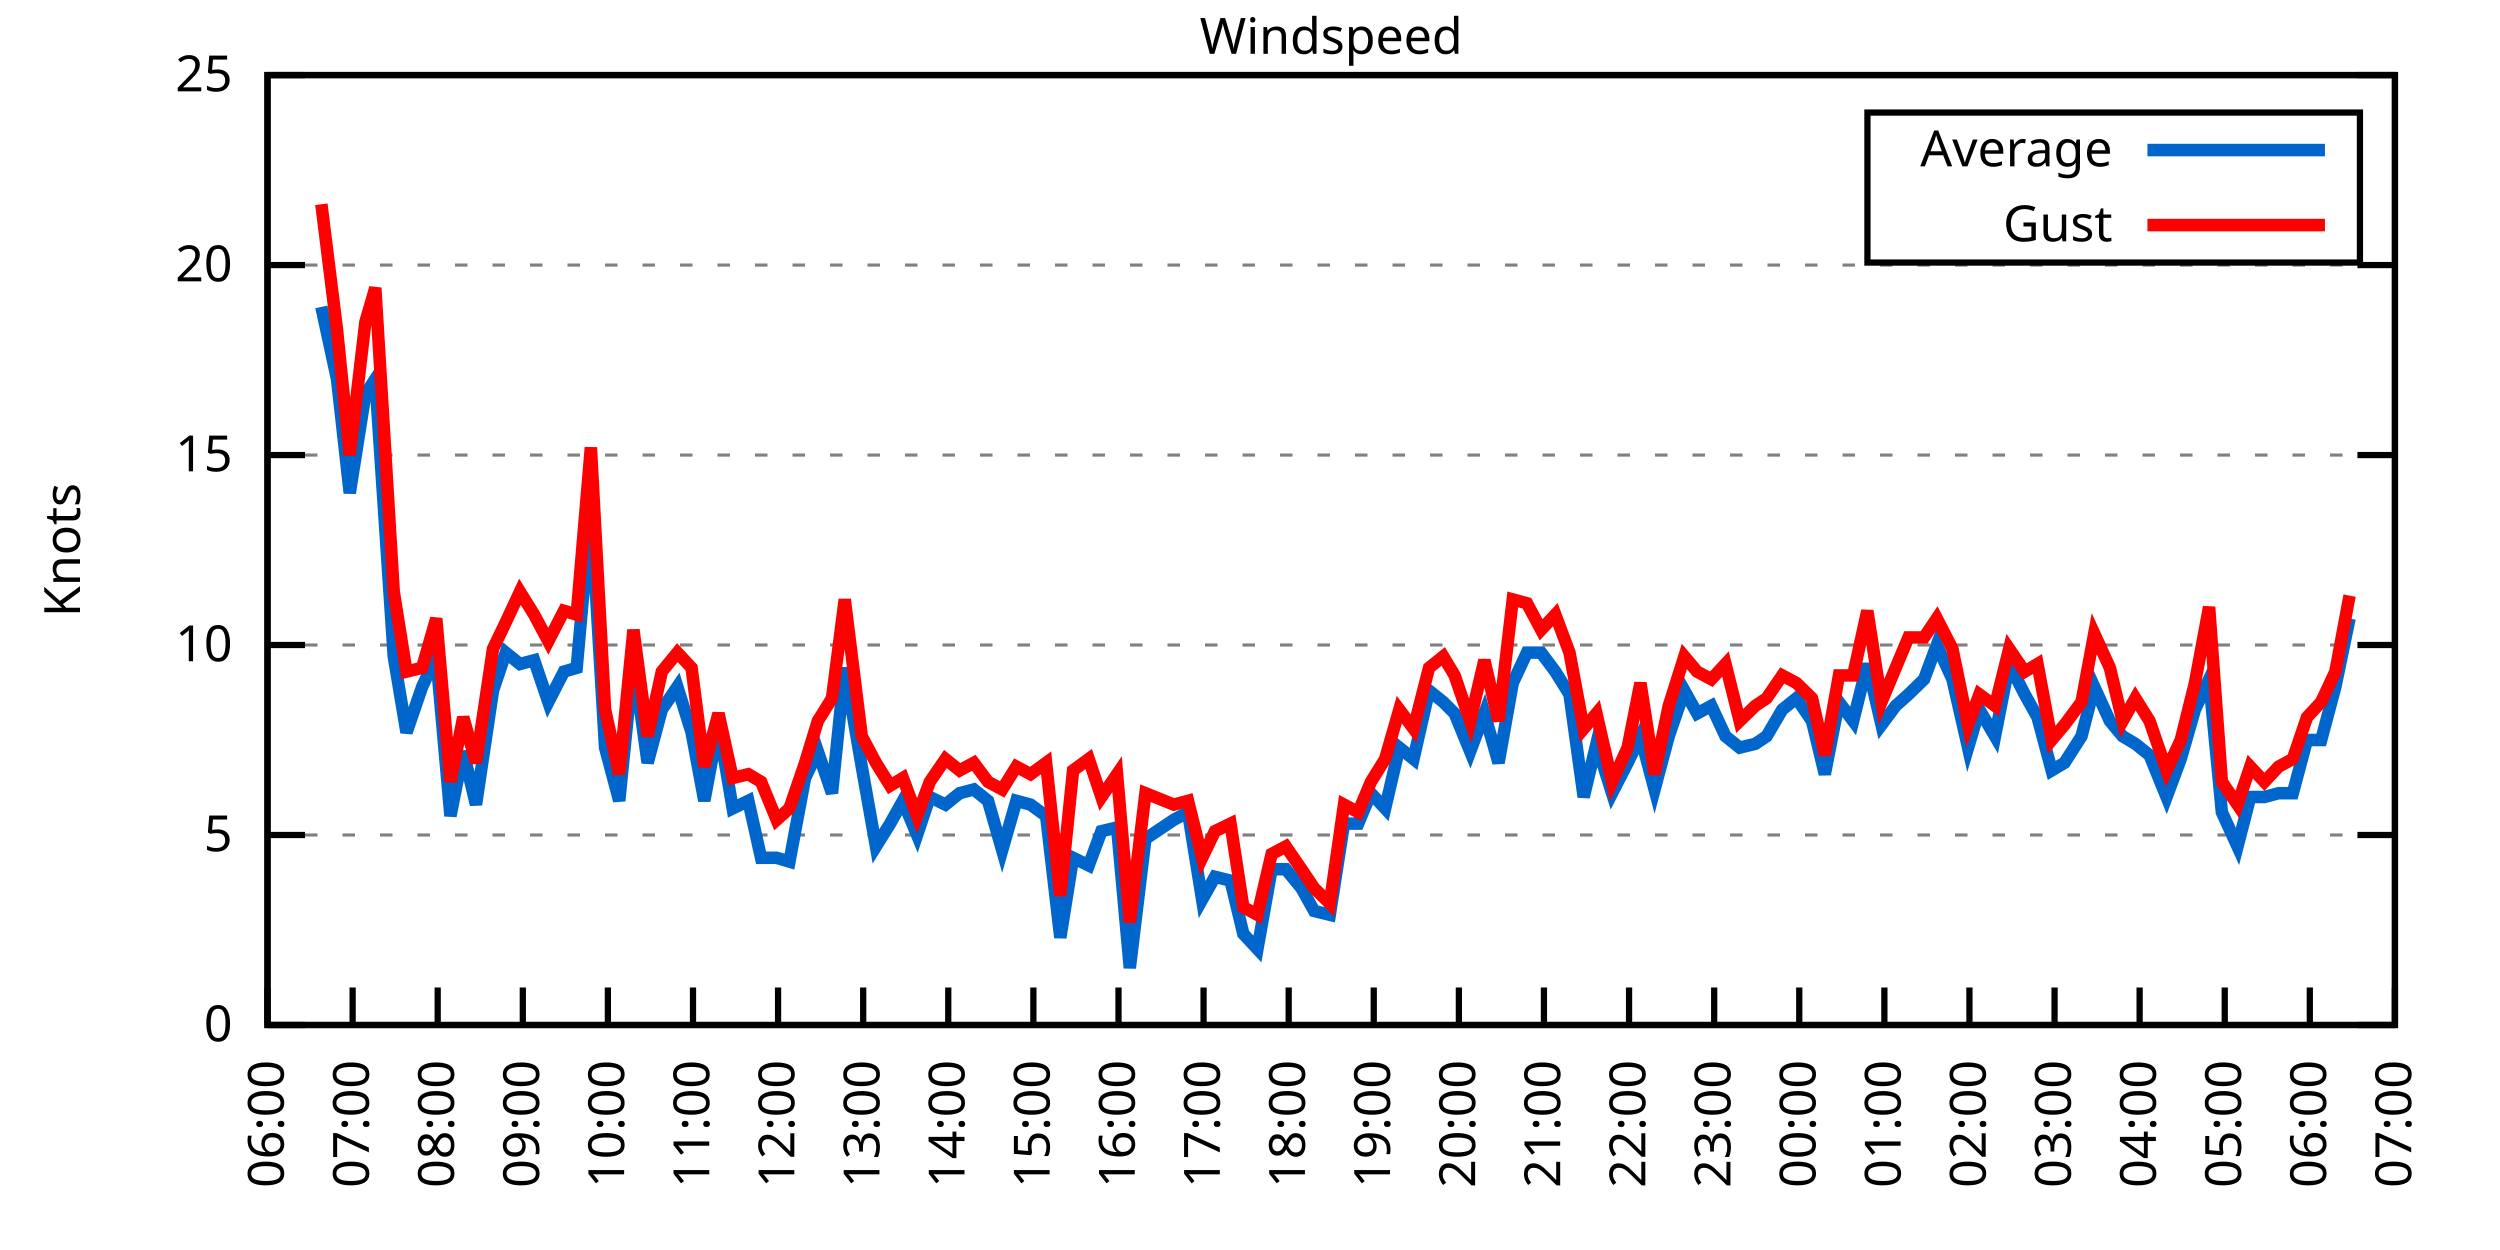
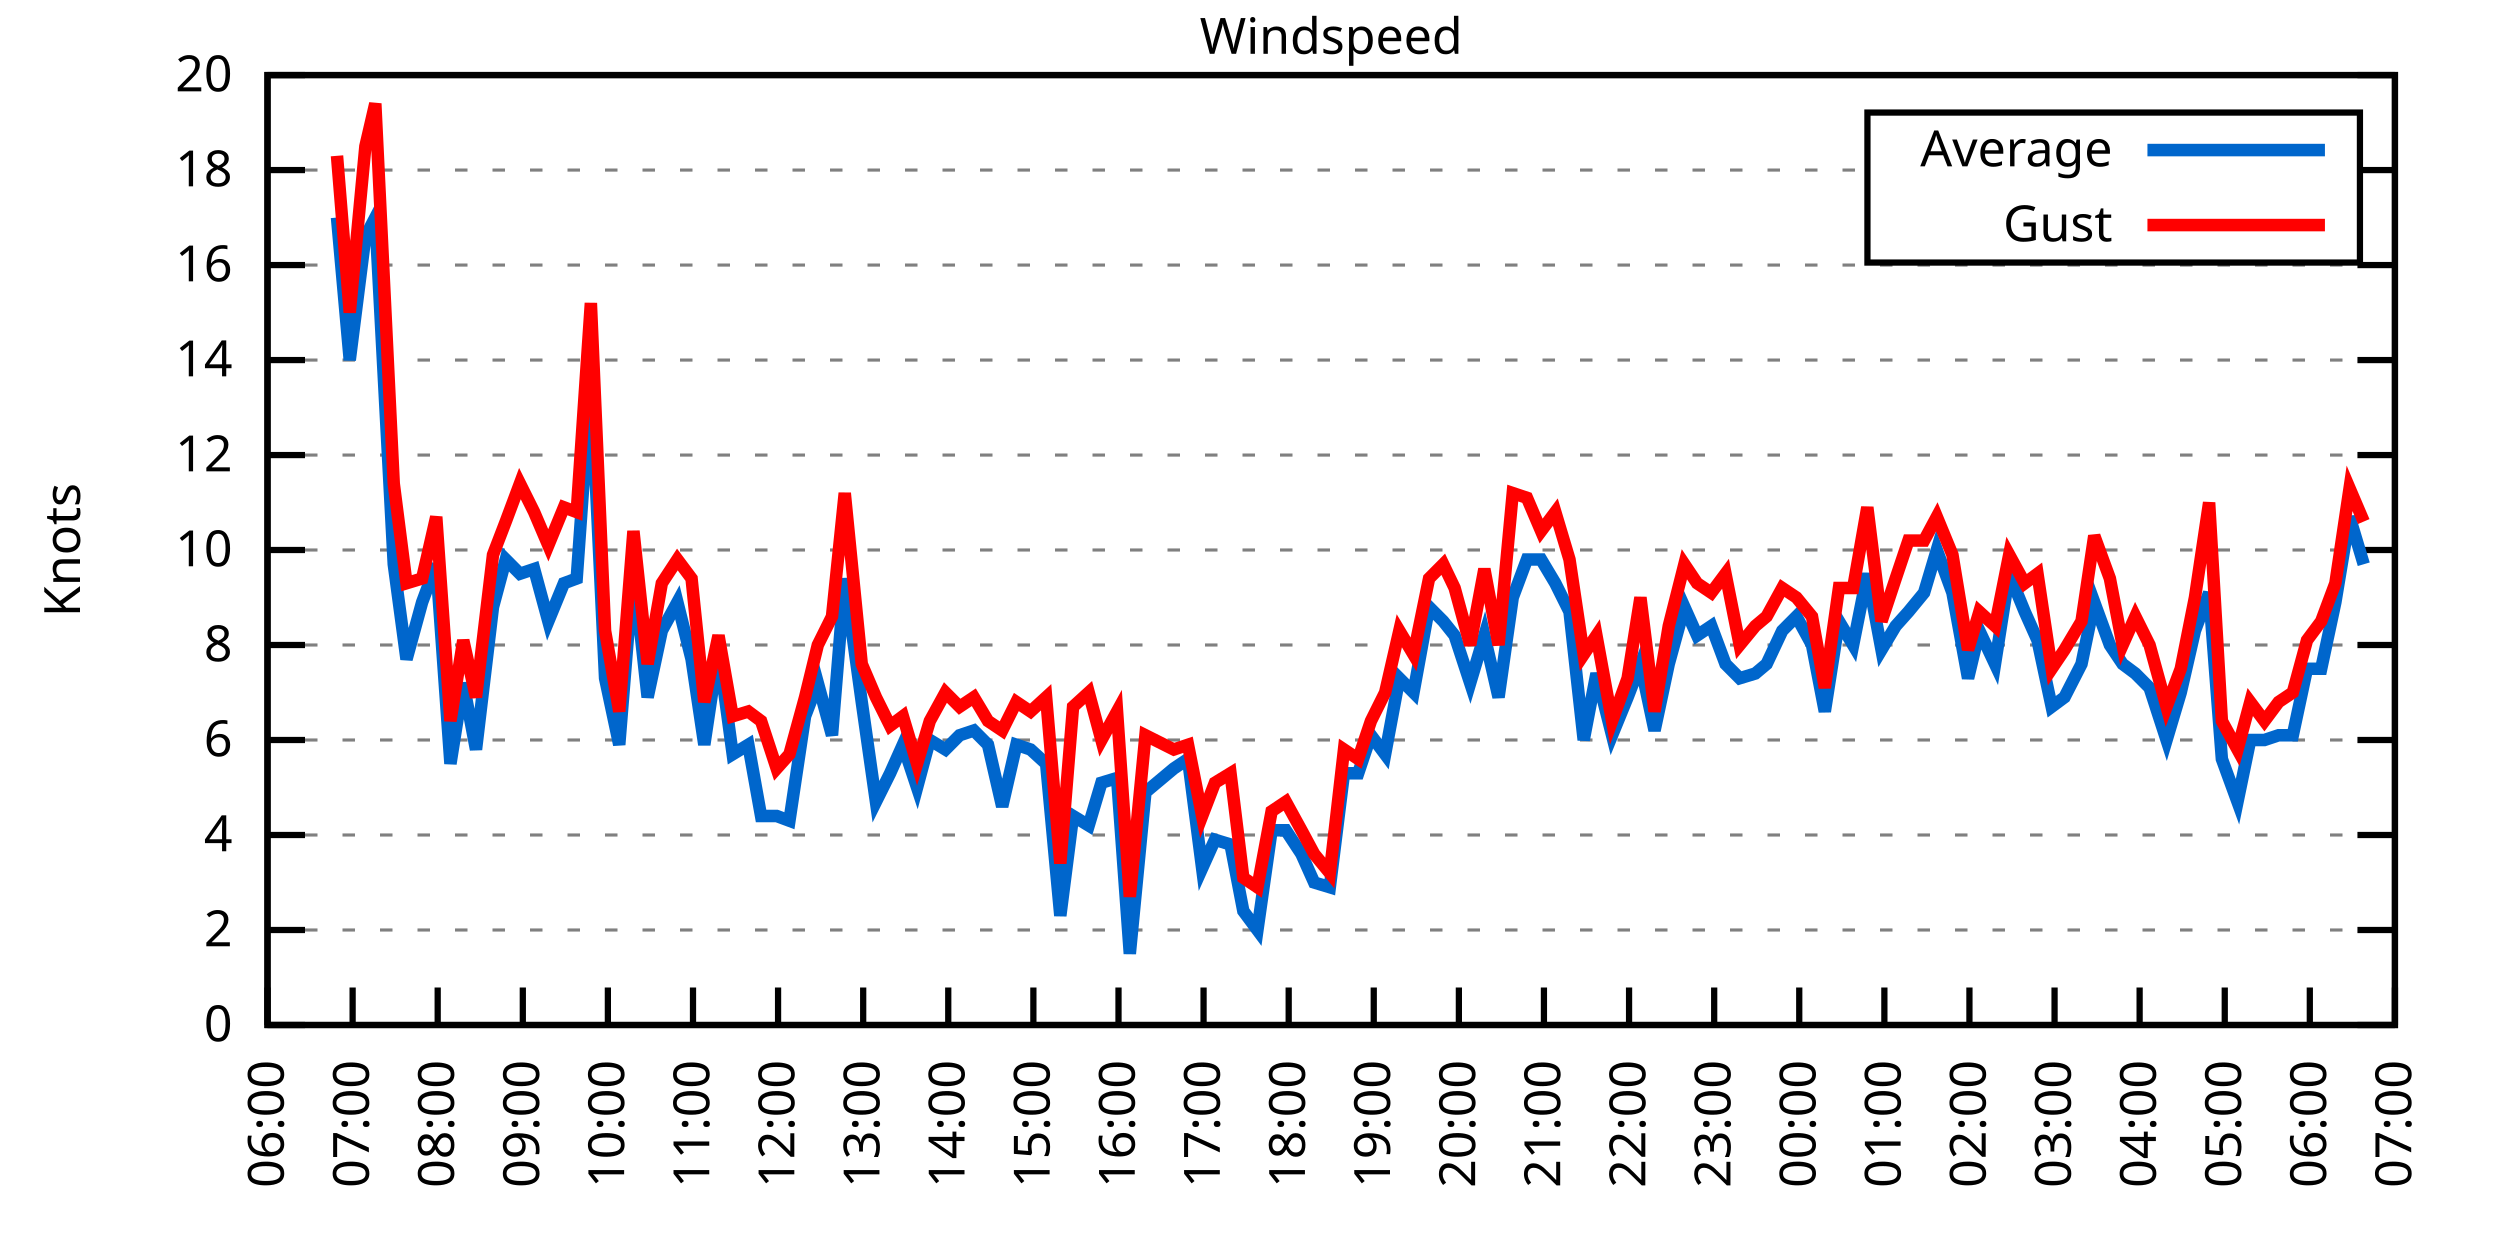
<svg xmlns="http://www.w3.org/2000/svg" xmlns:xlink="http://www.w3.org/1999/xlink" width="400" height="200" viewBox="0 0 400 200">
  <g id="gnuplot_canvas">
    <rect x="0" y="0" width="400" height="200" fill="none" />
    <defs>
      <circle id="gpDot" r="0.5" stroke-width="0.5" stroke="currentColor" />
      <path id="gpPt0" stroke-width="0.333" stroke="currentColor" d="M-1,0 h2 M0,-1 v2" />
      <path id="gpPt1" stroke-width="0.333" stroke="currentColor" d="M-1,-1 L1,1 M1,-1 L-1,1" />
      <path id="gpPt2" stroke-width="0.333" stroke="currentColor" d="M-1,0 L1,0 M0,-1 L0,1 M-1,-1 L1,1 M-1,1 L1,-1" />
      <rect id="gpPt3" stroke-width="0.333" stroke="currentColor" x="-1" y="-1" width="2" height="2" />
      <rect id="gpPt4" stroke-width="0.333" stroke="currentColor" fill="currentColor" x="-1" y="-1" width="2" height="2" />
      <circle id="gpPt5" stroke-width="0.333" stroke="currentColor" cx="0" cy="0" r="1" />
      <use xlink:href="#gpPt5" id="gpPt6" fill="currentColor" stroke="none" />
      <path id="gpPt7" stroke-width="0.333" stroke="currentColor" d="M0,-1.33 L-1.33,0.67 L1.33,0.67 z" />
      <use xlink:href="#gpPt7" id="gpPt8" fill="currentColor" stroke="none" />
      <use xlink:href="#gpPt7" id="gpPt9" stroke="currentColor" transform="rotate(180)" />
      <use xlink:href="#gpPt9" id="gpPt10" fill="currentColor" stroke="none" />
      <use xlink:href="#gpPt3" id="gpPt11" stroke="currentColor" transform="rotate(45)" />
      <use xlink:href="#gpPt11" id="gpPt12" fill="currentColor" stroke="none" />
      <path id="gpPt13" stroke-width="0.333" stroke="currentColor" d="M0,1.330 L1.265,0.411 L0.782,-1.067 L-0.782,-1.076 L-1.265,0.411 z" />
      <use xlink:href="#gpPt13" id="gpPt14" fill="currentColor" stroke="none" />
      <filter id="textbox" filterUnits="objectBoundingBox" x="0" y="0" height="1" width="1">
        <feFlood flood-color="white" flood-opacity="1" result="bgnd" />
        <feComposite in="SourceGraphic" in2="bgnd" operator="atop" />
      </filter>
      <filter id="greybox" filterUnits="objectBoundingBox" x="0" y="0" height="1" width="1">
        <feFlood flood-color="lightgrey" flood-opacity="1" result="grey" />
        <feComposite in="SourceGraphic" in2="grey" operator="atop" />
      </filter>
    </defs>
    <g fill="none" color="white" stroke="currentColor" stroke-width="1.00" stroke-linecap="butt" stroke-linejoin="miter">
</g>
    <g fill="none" color="black" stroke="currentColor" stroke-width="1.00" stroke-linecap="butt" stroke-linejoin="miter">
      <g stroke="none" shape-rendering="crispEdges">
        <polygon fill="rgb(255, 255, 255)" points="42.80,164.00 383.18,164.00 383.18,12.02 42.80,12.02 " />
      </g>
    </g>
    <g fill="none" color="black" stroke="currentColor" stroke-width="1.00" stroke-linecap="butt" stroke-linejoin="miter">
</g>
    <g fill="none" color="black" stroke="black" stroke-width="0.50" stroke-linecap="butt" stroke-linejoin="miter">
</g>
    <g fill="none" color="gray" stroke="currentColor" stroke-width="0.50" stroke-linecap="butt" stroke-linejoin="miter">
      <path stroke="gray" stroke-dasharray="2,4" class="gridline" d="M42.80,164.00 L383.19,164.00  " />
    </g>
    <g fill="none" color="gray" stroke="gray" stroke-width="1.00" stroke-linecap="butt" stroke-linejoin="miter">
</g>
    <g fill="none" color="black" stroke="currentColor" stroke-width="1.00" stroke-linecap="butt" stroke-linejoin="miter">
      <path stroke="black" d="M42.80,164.00 L48.80,164.00 M383.19,164.00 L377.19,164.00  " />
      <g transform="translate(37.20,166.60)" stroke="none" fill="black" font-family="Sans" font-size="8.00" text-anchor="end">
        <text>
          <tspan font-family="Sans"> 0</tspan>
        </text>
      </g>
    </g>
    <g fill="none" color="black" stroke="currentColor" stroke-width="1.00" stroke-linecap="butt" stroke-linejoin="miter">
</g>
    <g fill="none" color="black" stroke="black" stroke-width="0.50" stroke-linecap="butt" stroke-linejoin="miter">
</g>
    <g fill="none" color="gray" stroke="currentColor" stroke-width="0.50" stroke-linecap="butt" stroke-linejoin="miter">
+       <path stroke="gray" stroke-dasharray="2,4" class="gridline" d="M42.80,148.80 L383.19,148.80  " />
+     </g>
+     <g fill="none" color="gray" stroke="gray" stroke-width="1.00" stroke-linecap="butt" stroke-linejoin="miter">
+ </g>
+     <g fill="none" color="black" stroke="currentColor" stroke-width="1.00" stroke-linecap="butt" stroke-linejoin="miter">
+       <path stroke="black" d="M42.80,148.80 L48.80,148.80 M383.19,148.80 L377.19,148.80  " />
+       <g transform="translate(37.20,151.40)" stroke="none" fill="black" font-family="Sans" font-size="8.00" text-anchor="end">
+         <text>
+           <tspan font-family="Sans"> 2</tspan>
+         </text>
+       </g>
+     </g>
+     <g fill="none" color="black" stroke="currentColor" stroke-width="1.00" stroke-linecap="butt" stroke-linejoin="miter">
+ </g>
+     <g fill="none" color="black" stroke="black" stroke-width="0.50" stroke-linecap="butt" stroke-linejoin="miter">
+ </g>
+     <g fill="none" color="gray" stroke="currentColor" stroke-width="0.50" stroke-linecap="butt" stroke-linejoin="miter">
      <path stroke="gray" stroke-dasharray="2,4" class="gridline" d="M42.80,133.60 L383.19,133.60  " />
    </g>
    <g fill="none" color="gray" stroke="gray" stroke-width="1.00" stroke-linecap="butt" stroke-linejoin="miter">
</g>
    <g fill="none" color="black" stroke="currentColor" stroke-width="1.00" stroke-linecap="butt" stroke-linejoin="miter">
      <path stroke="black" d="M42.80,133.60 L48.80,133.60 M383.19,133.60 L377.19,133.60  " />
      <g transform="translate(37.20,136.20)" stroke="none" fill="black" font-family="Sans" font-size="8.00" text-anchor="end">
        <text>
-           <tspan font-family="Sans"> 5</tspan>
+           <tspan font-family="Sans"> 4</tspan>
+         </text>
+       </g>
+     </g>
+     <g fill="none" color="black" stroke="currentColor" stroke-width="1.00" stroke-linecap="butt" stroke-linejoin="miter">
+ </g>
+     <g fill="none" color="black" stroke="black" stroke-width="0.50" stroke-linecap="butt" stroke-linejoin="miter">
+ </g>
+     <g fill="none" color="gray" stroke="currentColor" stroke-width="0.50" stroke-linecap="butt" stroke-linejoin="miter">
+       <path stroke="gray" stroke-dasharray="2,4" class="gridline" d="M42.80,118.40 L383.19,118.40  " />
+     </g>
+     <g fill="none" color="gray" stroke="gray" stroke-width="1.00" stroke-linecap="butt" stroke-linejoin="miter">
+ </g>
+     <g fill="none" color="black" stroke="currentColor" stroke-width="1.00" stroke-linecap="butt" stroke-linejoin="miter">
+       <path stroke="black" d="M42.80,118.40 L48.80,118.40 M383.19,118.40 L377.19,118.40  " />
+       <g transform="translate(37.20,121.00)" stroke="none" fill="black" font-family="Sans" font-size="8.00" text-anchor="end">
+         <text>
+           <tspan font-family="Sans"> 6</tspan>
        </text>
      </g>
    </g>
    <g fill="none" color="black" stroke="currentColor" stroke-width="1.00" stroke-linecap="butt" stroke-linejoin="miter">
</g>
    <g fill="none" color="black" stroke="black" stroke-width="0.50" stroke-linecap="butt" stroke-linejoin="miter">
</g>
    <g fill="none" color="gray" stroke="currentColor" stroke-width="0.50" stroke-linecap="butt" stroke-linejoin="miter">
      <path stroke="gray" stroke-dasharray="2,4" class="gridline" d="M42.80,103.20 L383.19,103.20  " />
    </g>
    <g fill="none" color="gray" stroke="gray" stroke-width="1.00" stroke-linecap="butt" stroke-linejoin="miter">
</g>
    <g fill="none" color="black" stroke="currentColor" stroke-width="1.00" stroke-linecap="butt" stroke-linejoin="miter">
      <path stroke="black" d="M42.80,103.20 L48.80,103.20 M383.19,103.20 L377.19,103.20  " />
      <g transform="translate(37.20,105.80)" stroke="none" fill="black" font-family="Sans" font-size="8.00" text-anchor="end">
        <text>
+           <tspan font-family="Sans"> 8</tspan>
+         </text>
+       </g>
+     </g>
+     <g fill="none" color="black" stroke="currentColor" stroke-width="1.00" stroke-linecap="butt" stroke-linejoin="miter">
+ </g>
+     <g fill="none" color="black" stroke="black" stroke-width="0.50" stroke-linecap="butt" stroke-linejoin="miter">
+ </g>
+     <g fill="none" color="gray" stroke="currentColor" stroke-width="0.50" stroke-linecap="butt" stroke-linejoin="miter">
+       <path stroke="gray" stroke-dasharray="2,4" class="gridline" d="M42.80,88.00 L383.19,88.00  " />
+     </g>
+     <g fill="none" color="gray" stroke="gray" stroke-width="1.00" stroke-linecap="butt" stroke-linejoin="miter">
+ </g>
+     <g fill="none" color="black" stroke="currentColor" stroke-width="1.00" stroke-linecap="butt" stroke-linejoin="miter">
+       <path stroke="black" d="M42.80,88.00 L48.80,88.00 M383.19,88.00 L377.19,88.00  " />
+       <g transform="translate(37.20,90.60)" stroke="none" fill="black" font-family="Sans" font-size="8.00" text-anchor="end">
+         <text>
          <tspan font-family="Sans"> 10</tspan>
        </text>
      </g>
    </g>
    <g fill="none" color="black" stroke="currentColor" stroke-width="1.00" stroke-linecap="butt" stroke-linejoin="miter">
</g>
    <g fill="none" color="black" stroke="black" stroke-width="0.50" stroke-linecap="butt" stroke-linejoin="miter">
</g>
    <g fill="none" color="gray" stroke="currentColor" stroke-width="0.50" stroke-linecap="butt" stroke-linejoin="miter">
      <path stroke="gray" stroke-dasharray="2,4" class="gridline" d="M42.80,72.81 L383.19,72.81  " />
    </g>
    <g fill="none" color="gray" stroke="gray" stroke-width="1.00" stroke-linecap="butt" stroke-linejoin="miter">
</g>
    <g fill="none" color="black" stroke="currentColor" stroke-width="1.00" stroke-linecap="butt" stroke-linejoin="miter">
      <path stroke="black" d="M42.80,72.81 L48.80,72.81 M383.19,72.81 L377.19,72.81  " />
      <g transform="translate(37.20,75.41)" stroke="none" fill="black" font-family="Sans" font-size="8.00" text-anchor="end">
        <text>
-           <tspan font-family="Sans"> 15</tspan>
+           <tspan font-family="Sans"> 12</tspan>
+         </text>
+       </g>
+     </g>
+     <g fill="none" color="black" stroke="currentColor" stroke-width="1.00" stroke-linecap="butt" stroke-linejoin="miter">
+ </g>
+     <g fill="none" color="black" stroke="black" stroke-width="0.50" stroke-linecap="butt" stroke-linejoin="miter">
+ </g>
+     <g fill="none" color="gray" stroke="currentColor" stroke-width="0.50" stroke-linecap="butt" stroke-linejoin="miter">
+       <path stroke="gray" stroke-dasharray="2,4" class="gridline" d="M42.80,57.61 L383.19,57.61  " />
+     </g>
+     <g fill="none" color="gray" stroke="gray" stroke-width="1.00" stroke-linecap="butt" stroke-linejoin="miter">
+ </g>
+     <g fill="none" color="black" stroke="currentColor" stroke-width="1.00" stroke-linecap="butt" stroke-linejoin="miter">
+       <path stroke="black" d="M42.80,57.61 L48.80,57.61 M383.19,57.61 L377.19,57.61  " />
+       <g transform="translate(37.20,60.21)" stroke="none" fill="black" font-family="Sans" font-size="8.00" text-anchor="end">
+         <text>
+           <tspan font-family="Sans"> 14</tspan>
        </text>
      </g>
    </g>
    <g fill="none" color="black" stroke="currentColor" stroke-width="1.00" stroke-linecap="butt" stroke-linejoin="miter">
</g>
    <g fill="none" color="black" stroke="black" stroke-width="0.50" stroke-linecap="butt" stroke-linejoin="miter">
</g>
    <g fill="none" color="gray" stroke="currentColor" stroke-width="0.50" stroke-linecap="butt" stroke-linejoin="miter">
      <path stroke="gray" stroke-dasharray="2,4" class="gridline" d="M42.80,42.41 L383.19,42.41  " />
    </g>
    <g fill="none" color="gray" stroke="gray" stroke-width="1.00" stroke-linecap="butt" stroke-linejoin="miter">
</g>
    <g fill="none" color="black" stroke="currentColor" stroke-width="1.00" stroke-linecap="butt" stroke-linejoin="miter">
      <path stroke="black" d="M42.80,42.41 L48.80,42.41 M383.19,42.41 L377.19,42.41  " />
      <g transform="translate(37.20,45.01)" stroke="none" fill="black" font-family="Sans" font-size="8.00" text-anchor="end">
        <text>
-           <tspan font-family="Sans"> 20</tspan>
+           <tspan font-family="Sans"> 16</tspan>
+         </text>
+       </g>
+     </g>
+     <g fill="none" color="black" stroke="currentColor" stroke-width="1.00" stroke-linecap="butt" stroke-linejoin="miter">
+ </g>
+     <g fill="none" color="black" stroke="black" stroke-width="0.50" stroke-linecap="butt" stroke-linejoin="miter">
+ </g>
+     <g fill="none" color="gray" stroke="currentColor" stroke-width="0.50" stroke-linecap="butt" stroke-linejoin="miter">
+       <path stroke="gray" stroke-dasharray="2,4" class="gridline" d="M42.80,27.21 L298.79,27.21 M377.59,27.21 L383.19,27.21  " />
+     </g>
+     <g fill="none" color="gray" stroke="gray" stroke-width="1.00" stroke-linecap="butt" stroke-linejoin="miter">
+ </g>
+     <g fill="none" color="black" stroke="currentColor" stroke-width="1.00" stroke-linecap="butt" stroke-linejoin="miter">
+       <path stroke="black" d="M42.80,27.21 L48.80,27.21 M383.19,27.21 L377.19,27.21  " />
+       <g transform="translate(37.20,29.81)" stroke="none" fill="black" font-family="Sans" font-size="8.00" text-anchor="end">
+         <text>
+           <tspan font-family="Sans"> 18</tspan>
        </text>
      </g>
    </g>
    <g fill="none" color="black" stroke="currentColor" stroke-width="1.00" stroke-linecap="butt" stroke-linejoin="miter">
</g>
    <g fill="none" color="black" stroke="black" stroke-width="0.50" stroke-linecap="butt" stroke-linejoin="miter">
</g>
    <g fill="none" color="gray" stroke="currentColor" stroke-width="0.50" stroke-linecap="butt" stroke-linejoin="miter">
      <path stroke="gray" stroke-dasharray="2,4" class="gridline" d="M42.80,12.01 L383.19,12.01  " />
    </g>
    <g fill="none" color="gray" stroke="gray" stroke-width="1.00" stroke-linecap="butt" stroke-linejoin="miter">
</g>
    <g fill="none" color="black" stroke="currentColor" stroke-width="1.00" stroke-linecap="butt" stroke-linejoin="miter">
      <path stroke="black" d="M42.80,12.01 L48.80,12.01 M383.19,12.01 L377.19,12.01  " />
      <g transform="translate(37.20,14.61)" stroke="none" fill="black" font-family="Sans" font-size="8.00" text-anchor="end">
        <text>
-           <tspan font-family="Sans"> 25</tspan>
+           <tspan font-family="Sans"> 20</tspan>
        </text>
      </g>
    </g>
    <g fill="none" color="black" stroke="currentColor" stroke-width="1.00" stroke-linecap="butt" stroke-linejoin="miter">
      <path stroke="black" d="M42.80,164.00 L42.80,158.00  " />
      <g transform="translate(45.40,169.60) rotate(270.00)" stroke="none" fill="black" font-family="Sans" font-size="8.00" text-anchor="end">
        <text>
          <tspan font-family="Sans">06:00</tspan>
        </text>
      </g>
    </g>
    <g fill="none" color="black" stroke="currentColor" stroke-width="1.00" stroke-linecap="butt" stroke-linejoin="miter">
      <path stroke="black" d="M56.42,164.00 L56.42,158.00  " />
      <g transform="translate(59.02,169.60) rotate(270.00)" stroke="none" fill="black" font-family="Sans" font-size="8.00" text-anchor="end">
        <text>
          <tspan font-family="Sans">07:00</tspan>
        </text>
      </g>
    </g>
    <g fill="none" color="black" stroke="currentColor" stroke-width="1.00" stroke-linecap="butt" stroke-linejoin="miter">
      <path stroke="black" d="M70.03,164.00 L70.03,158.00  " />
      <g transform="translate(72.63,169.60) rotate(270.00)" stroke="none" fill="black" font-family="Sans" font-size="8.00" text-anchor="end">
        <text>
          <tspan font-family="Sans">08:00</tspan>
        </text>
      </g>
    </g>
    <g fill="none" color="black" stroke="currentColor" stroke-width="1.00" stroke-linecap="butt" stroke-linejoin="miter">
      <path stroke="black" d="M83.65,164.00 L83.65,158.00  " />
      <g transform="translate(86.25,169.60) rotate(270.00)" stroke="none" fill="black" font-family="Sans" font-size="8.00" text-anchor="end">
        <text>
          <tspan font-family="Sans">09:00</tspan>
        </text>
      </g>
    </g>
    <g fill="none" color="black" stroke="currentColor" stroke-width="1.00" stroke-linecap="butt" stroke-linejoin="miter">
      <path stroke="black" d="M97.26,164.00 L97.26,158.00  " />
      <g transform="translate(99.86,169.60) rotate(270.00)" stroke="none" fill="black" font-family="Sans" font-size="8.00" text-anchor="end">
        <text>
          <tspan font-family="Sans">10:00</tspan>
        </text>
      </g>
    </g>
    <g fill="none" color="black" stroke="currentColor" stroke-width="1.00" stroke-linecap="butt" stroke-linejoin="miter">
      <path stroke="black" d="M110.88,164.00 L110.88,158.00  " />
      <g transform="translate(113.48,169.60) rotate(270.00)" stroke="none" fill="black" font-family="Sans" font-size="8.00" text-anchor="end">
        <text>
          <tspan font-family="Sans">11:00</tspan>
        </text>
      </g>
    </g>
    <g fill="none" color="black" stroke="currentColor" stroke-width="1.00" stroke-linecap="butt" stroke-linejoin="miter">
      <path stroke="black" d="M124.49,164.00 L124.49,158.00  " />
      <g transform="translate(127.09,169.60) rotate(270.00)" stroke="none" fill="black" font-family="Sans" font-size="8.00" text-anchor="end">
        <text>
          <tspan font-family="Sans">12:00</tspan>
        </text>
      </g>
    </g>
    <g fill="none" color="black" stroke="currentColor" stroke-width="1.00" stroke-linecap="butt" stroke-linejoin="miter">
      <path stroke="black" d="M138.11,164.00 L138.11,158.00  " />
      <g transform="translate(140.71,169.60) rotate(270.00)" stroke="none" fill="black" font-family="Sans" font-size="8.00" text-anchor="end">
        <text>
          <tspan font-family="Sans">13:00</tspan>
        </text>
      </g>
    </g>
    <g fill="none" color="black" stroke="currentColor" stroke-width="1.00" stroke-linecap="butt" stroke-linejoin="miter">
      <path stroke="black" d="M151.72,164.00 L151.72,158.00  " />
      <g transform="translate(154.32,169.60) rotate(270.00)" stroke="none" fill="black" font-family="Sans" font-size="8.00" text-anchor="end">
        <text>
          <tspan font-family="Sans">14:00</tspan>
        </text>
      </g>
    </g>
    <g fill="none" color="black" stroke="currentColor" stroke-width="1.00" stroke-linecap="butt" stroke-linejoin="miter">
      <path stroke="black" d="M165.34,164.00 L165.34,158.00  " />
      <g transform="translate(167.94,169.60) rotate(270.00)" stroke="none" fill="black" font-family="Sans" font-size="8.00" text-anchor="end">
        <text>
          <tspan font-family="Sans">15:00</tspan>
        </text>
      </g>
    </g>
    <g fill="none" color="black" stroke="currentColor" stroke-width="1.00" stroke-linecap="butt" stroke-linejoin="miter">
      <path stroke="black" d="M178.96,164.00 L178.96,158.00  " />
      <g transform="translate(181.56,169.60) rotate(270.00)" stroke="none" fill="black" font-family="Sans" font-size="8.00" text-anchor="end">
        <text>
          <tspan font-family="Sans">16:00</tspan>
        </text>
      </g>
    </g>
    <g fill="none" color="black" stroke="currentColor" stroke-width="1.00" stroke-linecap="butt" stroke-linejoin="miter">
      <path stroke="black" d="M192.57,164.00 L192.57,158.00  " />
      <g transform="translate(195.17,169.60) rotate(270.00)" stroke="none" fill="black" font-family="Sans" font-size="8.00" text-anchor="end">
        <text>
          <tspan font-family="Sans">17:00</tspan>
        </text>
      </g>
    </g>
    <g fill="none" color="black" stroke="currentColor" stroke-width="1.00" stroke-linecap="butt" stroke-linejoin="miter">
      <path stroke="black" d="M206.19,164.00 L206.19,158.00  " />
      <g transform="translate(208.79,169.60) rotate(270.00)" stroke="none" fill="black" font-family="Sans" font-size="8.00" text-anchor="end">
        <text>
          <tspan font-family="Sans">18:00</tspan>
        </text>
      </g>
    </g>
    <g fill="none" color="black" stroke="currentColor" stroke-width="1.00" stroke-linecap="butt" stroke-linejoin="miter">
      <path stroke="black" d="M219.80,164.00 L219.80,158.00  " />
      <g transform="translate(222.40,169.60) rotate(270.00)" stroke="none" fill="black" font-family="Sans" font-size="8.00" text-anchor="end">
        <text>
          <tspan font-family="Sans">19:00</tspan>
        </text>
      </g>
    </g>
    <g fill="none" color="black" stroke="currentColor" stroke-width="1.00" stroke-linecap="butt" stroke-linejoin="miter">
      <path stroke="black" d="M233.42,164.00 L233.42,158.00  " />
      <g transform="translate(236.02,169.60) rotate(270.00)" stroke="none" fill="black" font-family="Sans" font-size="8.00" text-anchor="end">
        <text>
          <tspan font-family="Sans">20:00</tspan>
        </text>
      </g>
    </g>
    <g fill="none" color="black" stroke="currentColor" stroke-width="1.00" stroke-linecap="butt" stroke-linejoin="miter">
      <path stroke="black" d="M247.03,164.00 L247.03,158.00  " />
      <g transform="translate(249.63,169.60) rotate(270.00)" stroke="none" fill="black" font-family="Sans" font-size="8.00" text-anchor="end">
        <text>
          <tspan font-family="Sans">21:00</tspan>
        </text>
      </g>
    </g>
    <g fill="none" color="black" stroke="currentColor" stroke-width="1.00" stroke-linecap="butt" stroke-linejoin="miter">
      <path stroke="black" d="M260.65,164.00 L260.65,158.00  " />
      <g transform="translate(263.25,169.60) rotate(270.00)" stroke="none" fill="black" font-family="Sans" font-size="8.00" text-anchor="end">
        <text>
          <tspan font-family="Sans">22:00</tspan>
        </text>
      </g>
    </g>
    <g fill="none" color="black" stroke="currentColor" stroke-width="1.00" stroke-linecap="butt" stroke-linejoin="miter">
      <path stroke="black" d="M274.27,164.00 L274.27,158.00  " />
      <g transform="translate(276.87,169.60) rotate(270.00)" stroke="none" fill="black" font-family="Sans" font-size="8.00" text-anchor="end">
        <text>
          <tspan font-family="Sans">23:00</tspan>
        </text>
      </g>
    </g>
    <g fill="none" color="black" stroke="currentColor" stroke-width="1.00" stroke-linecap="butt" stroke-linejoin="miter">
      <path stroke="black" d="M287.88,164.00 L287.88,158.00  " />
      <g transform="translate(290.48,169.60) rotate(270.00)" stroke="none" fill="black" font-family="Sans" font-size="8.00" text-anchor="end">
        <text>
          <tspan font-family="Sans">00:00</tspan>
        </text>
      </g>
    </g>
    <g fill="none" color="black" stroke="currentColor" stroke-width="1.00" stroke-linecap="butt" stroke-linejoin="miter">
      <path stroke="black" d="M301.50,164.00 L301.50,158.00  " />
      <g transform="translate(304.10,169.60) rotate(270.00)" stroke="none" fill="black" font-family="Sans" font-size="8.00" text-anchor="end">
        <text>
          <tspan font-family="Sans">01:00</tspan>
        </text>
      </g>
    </g>
    <g fill="none" color="black" stroke="currentColor" stroke-width="1.00" stroke-linecap="butt" stroke-linejoin="miter">
      <path stroke="black" d="M315.11,164.00 L315.11,158.00  " />
      <g transform="translate(317.71,169.60) rotate(270.00)" stroke="none" fill="black" font-family="Sans" font-size="8.00" text-anchor="end">
        <text>
          <tspan font-family="Sans">02:00</tspan>
        </text>
      </g>
    </g>
    <g fill="none" color="black" stroke="currentColor" stroke-width="1.00" stroke-linecap="butt" stroke-linejoin="miter">
      <path stroke="black" d="M328.73,164.00 L328.73,158.00  " />
      <g transform="translate(331.33,169.60) rotate(270.00)" stroke="none" fill="black" font-family="Sans" font-size="8.00" text-anchor="end">
        <text>
          <tspan font-family="Sans">03:00</tspan>
        </text>
      </g>
    </g>
    <g fill="none" color="black" stroke="currentColor" stroke-width="1.00" stroke-linecap="butt" stroke-linejoin="miter">
      <path stroke="black" d="M342.34,164.00 L342.34,158.00  " />
      <g transform="translate(344.94,169.60) rotate(270.00)" stroke="none" fill="black" font-family="Sans" font-size="8.00" text-anchor="end">
        <text>
          <tspan font-family="Sans">04:00</tspan>
        </text>
      </g>
    </g>
    <g fill="none" color="black" stroke="currentColor" stroke-width="1.00" stroke-linecap="butt" stroke-linejoin="miter">
      <path stroke="black" d="M355.96,164.00 L355.96,158.00  " />
      <g transform="translate(358.56,169.60) rotate(270.00)" stroke="none" fill="black" font-family="Sans" font-size="8.00" text-anchor="end">
        <text>
          <tspan font-family="Sans">05:00</tspan>
        </text>
      </g>
    </g>
    <g fill="none" color="black" stroke="currentColor" stroke-width="1.00" stroke-linecap="butt" stroke-linejoin="miter">
      <path stroke="black" d="M369.57,164.00 L369.57,158.00  " />
      <g transform="translate(372.17,169.60) rotate(270.00)" stroke="none" fill="black" font-family="Sans" font-size="8.00" text-anchor="end">
        <text>
          <tspan font-family="Sans">06:00</tspan>
        </text>
      </g>
    </g>
    <g fill="none" color="black" stroke="currentColor" stroke-width="1.00" stroke-linecap="butt" stroke-linejoin="miter">
      <path stroke="black" d="M383.19,164.00 L383.19,158.00  " />
      <g transform="translate(385.79,169.60) rotate(270.00)" stroke="none" fill="black" font-family="Sans" font-size="8.00" text-anchor="end">
        <text>
          <tspan font-family="Sans">07:00</tspan>
        </text>
      </g>
    </g>
    <g fill="none" color="black" stroke="currentColor" stroke-width="1.00" stroke-linecap="butt" stroke-linejoin="miter">
</g>
    <g fill="none" color="black" stroke="currentColor" stroke-width="1.00" stroke-linecap="butt" stroke-linejoin="miter">
      <path stroke="black" d="M42.80,12.01 L42.80,164.00 L383.19,164.00 L383.19,12.01 L42.80,12.01 Z  " />
    </g>
    <g fill="none" color="black" stroke="currentColor" stroke-width="1.00" stroke-linecap="butt" stroke-linejoin="miter">
</g>
    <g fill="none" color="black" stroke="currentColor" stroke-width="1.00" stroke-linecap="butt" stroke-linejoin="miter">
      <path stroke="black" d="M298.79,42.01 L298.79,18.01 L377.59,18.01 L377.59,42.01 L298.79,42.01 Z  " />
    </g>
    <g id="Windspeed_plot_1">
      <g fill="none" color="white" stroke="black" stroke-width="2.00" stroke-linecap="butt" stroke-linejoin="miter">
</g>
      <g fill="none" color="black" stroke="currentColor" stroke-width="2.00" stroke-linecap="butt" stroke-linejoin="miter">
        <g transform="translate(337.99,26.61)" stroke="none" fill="black" font-family="Sans" font-size="8.00" text-anchor="end">
          <text>
            <tspan font-family="Sans">Average</tspan>
          </text>
        </g>
      </g>
      <g fill="none" color="black" stroke="currentColor" stroke-width="2.00" stroke-linecap="butt" stroke-linejoin="miter">
-         <path stroke="rgb(  0, 102, 204)" d="M343.59,24.01 L371.99,24.01 M51.42,49.10 L53.92,60.65 L55.96,78.89 L58.46,63.08 L60.05,60.65 L63.00,105.03   L65.04,117.19 L67.54,109.89 L69.80,105.03 L72.07,130.56 L74.12,120.23 L76.16,128.74 L78.88,110.50 L80.92,104.42   L83.19,106.24 L85.46,105.64 L87.73,112.32 L90.23,107.46 L92.27,106.85 L94.54,81.32 L96.81,119.62 L99.08,128.13   L101.35,105.64 L103.62,122.05 L105.89,113.54 L108.38,109.89 L110.65,117.19 L112.69,128.13 L114.96,115.97 L117.23,129.35   L119.73,128.13 L121.77,137.25 L124.27,137.25 L126.31,137.86 L128.81,124.48 L130.85,120.23 L133.12,126.91 L135.16,106.85   L137.88,122.66 L140.15,135.43 L142.42,131.78 L144.46,128.13 L146.73,133.60 L148.77,127.52 L151.27,128.74 L153.54,126.91   L155.81,126.31 L158.08,128.13 L160.35,136.03 L162.62,128.13 L164.89,128.74 L167.38,130.56 L169.65,150.02 L171.69,137.25   L174.19,138.47 L176.23,132.99 L178.73,132.39 L180.77,154.88 L183.27,134.21 L187.81,131.17 L190.08,129.95 L192.34,143.94   L194.39,140.29 L196.88,140.90 L198.93,149.41 L201.19,151.84 L203.46,139.07 L205.73,139.07 L208.23,142.11 L210.27,145.76   L212.77,146.37 L215.04,131.78 L217.31,131.78 L219.35,126.91 L221.62,129.35 L223.89,119.62 L226.16,121.44 L228.65,110.50   L230.92,112.32 L232.74,114.15 L235.23,120.23 L237.50,114.15 L239.77,122.05 L242.04,109.28 L244.31,104.42 L246.58,104.42   L248.85,107.46 L251.12,111.11 L253.39,127.52 L255.43,119.01 L257.93,126.91 L260.42,122.05 L262.47,117.80 L264.73,126.31   L267.00,117.80 L269.50,110.50 L271.54,114.15 L273.81,112.93 L276.08,117.80 L278.35,119.62 L280.85,119.01 L282.66,117.80   L285.16,113.54 L287.43,111.72 L289.92,115.36 L291.97,123.87 L294.23,112.32 L296.50,115.36 L298.77,106.24 L301.04,115.97   L303.31,112.93 L305.35,111.11 L307.85,108.68 L309.89,103.20 L312.39,108.68 L314.89,119.62 L316.70,113.54 L319.20,117.80   L321.47,106.24 L323.96,111.11 L326.00,114.76 L328.27,123.27 L330.32,122.05 L333.04,117.80 L335.08,109.89 L337.58,115.36   L339.62,117.80 L341.66,119.01 L343.93,120.83 L346.65,127.52 L348.92,121.44 L351.19,113.54 L353.46,108.68 L355.50,129.95   L358.00,135.43 L360.04,127.52 L362.31,127.52 L364.58,126.91 L366.85,126.91 L369.12,118.40 L371.39,118.40 L373.66,109.89   L375.93,98.95  " />
+         <path stroke="rgb(  0, 102, 204)" d="M343.59,24.01 L371.99,24.01 M53.92,34.81 L55.96,57.61 L58.46,37.85 L60.05,34.81 L63.00,90.28 L65.04,105.48   L67.54,96.36 L69.80,90.28 L72.07,122.20 L74.12,109.28 L76.16,119.92 L78.88,97.12 L80.92,89.52 L83.19,91.80   L85.46,91.04 L87.73,99.40 L90.23,93.32 L92.27,92.56 L94.54,60.65 L96.81,108.52 L99.08,119.16 L101.35,91.04   L103.62,111.56 L105.89,100.92 L108.38,96.36 L110.65,105.48 L112.69,119.16 L114.96,103.96 L117.23,120.68 L119.73,119.16   L121.77,130.56 L124.27,130.56 L126.31,131.32 L128.81,114.60 L130.85,109.28 L133.12,117.64 L135.16,92.56 L137.88,112.32   L140.15,128.28 L142.42,123.72 L144.46,119.16 L146.73,126.00 L148.77,118.40 L151.27,119.92 L153.54,117.64 L155.81,116.88   L158.08,119.16 L160.35,129.04 L162.62,119.16 L164.89,119.92 L167.38,122.20 L169.65,146.52 L171.69,130.56 L174.19,132.08   L176.23,125.24 L178.73,124.48 L180.77,152.60 L183.27,126.76 L187.81,122.96 L190.08,121.44 L192.34,138.92 L194.39,134.36   L196.88,135.12 L198.93,145.76 L201.19,148.80 L203.46,132.84 L205.73,132.84 L208.23,136.64 L210.27,141.20 L212.77,141.96   L215.04,123.72 L217.31,123.72 L219.35,117.64 L221.62,120.68 L223.89,108.52 L226.16,110.80 L228.65,97.12 L230.92,99.40   L232.74,101.68 L235.23,109.28 L237.50,101.68 L239.77,111.56 L242.04,95.60 L244.31,89.52 L246.58,89.52 L248.85,93.32   L251.12,97.88 L253.39,118.40 L255.43,107.76 L257.93,117.64 L260.42,111.56 L262.47,106.24 L264.73,116.88 L267.00,106.24   L269.50,97.12 L271.54,101.68 L273.81,100.16 L276.08,106.24 L278.35,108.52 L280.85,107.76 L282.66,106.24 L285.16,100.92   L287.43,98.64 L289.92,103.20 L291.97,113.84 L294.23,99.40 L296.50,103.20 L298.77,91.80 L301.04,103.96 L303.31,100.16   L305.35,97.88 L307.85,94.84 L309.89,88.00 L312.39,94.84 L314.89,108.52 L316.70,100.92 L319.20,106.24 L321.47,91.80   L323.96,97.88 L326.00,102.44 L328.27,113.08 L330.32,111.56 L333.04,106.24 L335.08,96.36 L337.58,103.20 L339.62,106.24   L341.66,107.76 L343.93,110.04 L346.65,118.40 L348.92,110.80 L351.19,100.92 L353.46,94.84 L355.50,121.44 L358.00,128.28   L360.04,118.40 L362.31,118.40 L364.58,117.64 L366.85,117.64 L369.12,107.00 L371.39,107.00 L373.66,96.36 L375.93,82.69   L378.20,90.28  " />
      </g>
    </g>
    <g id="Windspeed_plot_2">
      <g fill="none" color="black" stroke="currentColor" stroke-width="2.00" stroke-linecap="butt" stroke-linejoin="miter">
        <g transform="translate(337.99,38.61)" stroke="none" fill="black" font-family="Sans" font-size="8.00" text-anchor="end">
          <text>
            <tspan font-family="Sans">Gust</tspan>
          </text>
        </g>
      </g>
      <g fill="none" color="black" stroke="currentColor" stroke-width="2.00" stroke-linecap="butt" stroke-linejoin="miter">
-         <path stroke="rgb(255,   0,   0)" d="M343.59,36.01 L371.99,36.01 M51.42,32.68 L53.92,52.74 L55.96,72.81 L58.46,51.53 L60.05,46.06 L63.00,94.69   L65.04,107.46 L67.54,106.85 L69.80,98.95 L72.07,125.09 L74.12,114.76 L76.16,122.05 L78.88,103.81 L80.92,99.56   L83.19,94.69 L85.46,98.34 L87.73,102.60 L90.23,97.73 L92.27,98.34 L94.54,71.59 L96.81,113.54 L99.08,123.87   L101.35,100.77 L103.62,117.80 L105.89,107.46 L108.38,104.42 L110.65,106.85 L112.69,122.66 L114.96,114.15 L117.23,124.48   L119.73,123.87 L121.77,125.09 L124.27,131.17 L126.31,129.35 L128.81,122.05 L130.85,115.36 L133.12,111.72 L135.16,95.91   L137.88,117.80 L140.15,122.05 L142.42,125.70 L144.46,124.48 L146.73,130.56 L148.77,125.09 L151.27,121.44 L153.54,123.27   L155.81,122.05 L158.08,125.09 L160.35,126.31 L162.62,122.66 L164.89,123.87 L167.38,122.05 L169.65,143.33 L171.69,123.27   L174.19,121.44 L176.23,127.52 L178.73,123.87 L180.77,147.59 L183.27,126.91 L187.81,128.74 L190.08,128.13 L192.34,137.25   L194.39,132.99 L196.88,131.78 L198.93,145.15 L201.19,146.37 L203.46,136.64 L205.73,135.43 L208.23,139.07 L210.27,142.11   L212.77,144.55 L215.04,128.74 L217.31,129.95 L219.35,125.09 L221.62,121.44 L223.89,113.54 L226.16,116.58 L228.65,106.85   L230.92,105.03 L232.74,108.07 L235.23,115.36 L237.50,105.64 L239.77,115.36 L242.04,95.91 L244.31,96.52 L246.58,100.77   L248.85,98.34 L251.12,104.42 L253.39,116.58 L255.43,114.15 L257.93,125.09 L260.42,119.62 L262.47,109.28 L264.73,123.87   L267.00,112.93 L269.50,105.03 L271.54,107.46 L273.81,108.68 L276.08,106.24 L278.35,115.36 L280.85,112.93 L282.66,111.72   L285.16,108.07 L287.43,109.28 L289.92,111.72 L291.97,120.83 L294.23,108.07 L296.50,108.07 L298.77,97.73 L301.04,112.32   L303.31,106.85 L305.35,101.99 L307.85,101.99 L309.89,98.95 L312.39,103.81 L314.89,115.97 L316.70,111.11 L319.20,112.93   L321.47,103.81 L323.96,107.46 L326.00,106.24 L328.27,118.40 L330.32,115.97 L333.04,112.32 L335.08,101.38 L337.58,106.85   L339.62,115.36 L341.66,111.72 L343.93,115.36 L346.65,123.27 L348.92,118.40 L351.19,109.28 L353.46,97.12 L355.50,125.09   L358.00,128.74 L360.04,122.66 L362.31,125.09 L364.58,122.66 L366.85,121.44 L369.12,114.76 L371.39,112.32 L373.66,107.46   L375.93,95.30  " />
+         <path stroke="rgb(255,   0,   0)" d="M343.59,36.01 L371.99,36.01 M53.92,24.93 L55.96,50.01 L58.46,23.41 L60.05,16.57 L63.00,77.37 L65.04,93.32   L67.54,92.56 L69.80,82.69 L72.07,115.36 L74.12,102.44 L76.16,111.56 L78.88,88.76 L80.92,83.45 L83.19,77.37   L85.46,81.93 L87.73,87.25 L90.23,81.17 L92.27,81.93 L94.54,48.49 L96.81,100.92 L99.08,113.84 L101.35,84.97   L103.62,106.24 L105.89,93.32 L108.38,89.52 L110.65,92.56 L112.69,112.32 L114.96,101.68 L117.23,114.60 L119.73,113.84   L121.77,115.36 L124.27,122.96 L126.31,120.68 L128.81,111.56 L130.85,103.20 L133.12,98.64 L135.16,78.89 L137.88,106.24   L140.15,111.56 L142.42,116.12 L144.46,114.60 L146.73,122.20 L148.77,115.36 L151.27,110.80 L153.54,113.08 L155.81,111.56   L158.08,115.36 L160.35,116.88 L162.62,112.32 L164.89,113.84 L167.38,111.56 L169.65,138.16 L171.69,113.08 L174.19,110.80   L176.23,118.40 L178.73,113.84 L180.77,143.48 L183.27,117.64 L187.81,119.92 L190.08,119.16 L192.34,130.56 L194.39,125.24   L196.88,123.72 L198.93,140.44 L201.19,141.96 L203.46,129.80 L205.73,128.28 L208.23,132.84 L210.27,136.64 L212.77,139.68   L215.04,119.92 L217.31,121.44 L219.35,115.36 L221.62,110.80 L223.89,100.92 L226.16,104.72 L228.65,92.56 L230.92,90.28   L232.74,94.08 L235.23,103.20 L237.50,91.04 L239.77,103.20 L242.04,78.89 L244.31,79.65 L246.58,84.97 L248.85,81.93   L251.12,89.52 L253.39,104.72 L255.43,101.68 L257.93,115.36 L260.42,108.52 L262.47,95.60 L264.73,113.84 L267.00,100.16   L269.50,90.28 L271.54,93.32 L273.81,94.84 L276.08,91.80 L278.35,103.20 L280.85,100.16 L282.66,98.64 L285.16,94.08   L287.43,95.60 L289.92,98.64 L291.97,110.04 L294.23,94.08 L296.50,94.08 L298.77,81.17 L301.04,99.40 L303.31,92.56   L305.35,86.49 L307.85,86.49 L309.89,82.69 L312.39,88.76 L314.89,103.96 L316.70,97.88 L319.20,100.16 L321.47,88.76   L323.96,93.32 L326.00,91.80 L328.27,107.00 L330.32,103.96 L333.04,99.40 L335.08,85.73 L337.58,92.56 L339.62,103.20   L341.66,98.64 L343.93,103.20 L346.65,113.08 L348.92,107.00 L351.19,95.60 L353.46,80.41 L355.50,115.36 L358.00,119.92   L360.04,112.32 L362.31,115.36 L364.58,112.32 L366.85,110.80 L369.12,102.44 L371.39,99.40 L373.66,93.32 L375.93,78.13   L378.20,83.45  " />
      </g>
    </g>
    <g fill="none" color="black" stroke="currentColor" stroke-width="2.00" stroke-linecap="butt" stroke-linejoin="miter">
</g>
    <g fill="none" color="black" stroke="black" stroke-width="1.00" stroke-linecap="butt" stroke-linejoin="miter">
</g>
    <g fill="none" color="black" stroke="currentColor" stroke-width="1.00" stroke-linecap="butt" stroke-linejoin="miter">
      <path stroke="black" d="M42.80,12.01 L42.80,164.00 L383.19,164.00 L383.19,12.01 L42.80,12.01 Z  " />
      <g transform="translate(12.80,88.01) rotate(270.00)" stroke="none" fill="black" font-family="Sans" font-size="8.00" text-anchor="middle">
        <text>
          <tspan font-family="Sans">Knots</tspan>
        </text>
      </g>
    </g>
    <g fill="none" color="black" stroke="currentColor" stroke-width="1.00" stroke-linecap="butt" stroke-linejoin="miter">
</g>
    <g fill="none" color="black" stroke="currentColor" stroke-width="1.00" stroke-linecap="butt" stroke-linejoin="miter">
      <g transform="translate(212.99,8.61)" stroke="none" fill="black" font-family="Sans" font-size="8.00" text-anchor="middle">
        <text>
          <tspan font-family="Sans">Windspeed</tspan>
        </text>
      </g>
    </g>
    <g fill="none" color="black" stroke="currentColor" stroke-width="1.00" stroke-linecap="butt" stroke-linejoin="miter">
</g>
  </g>
</svg>
